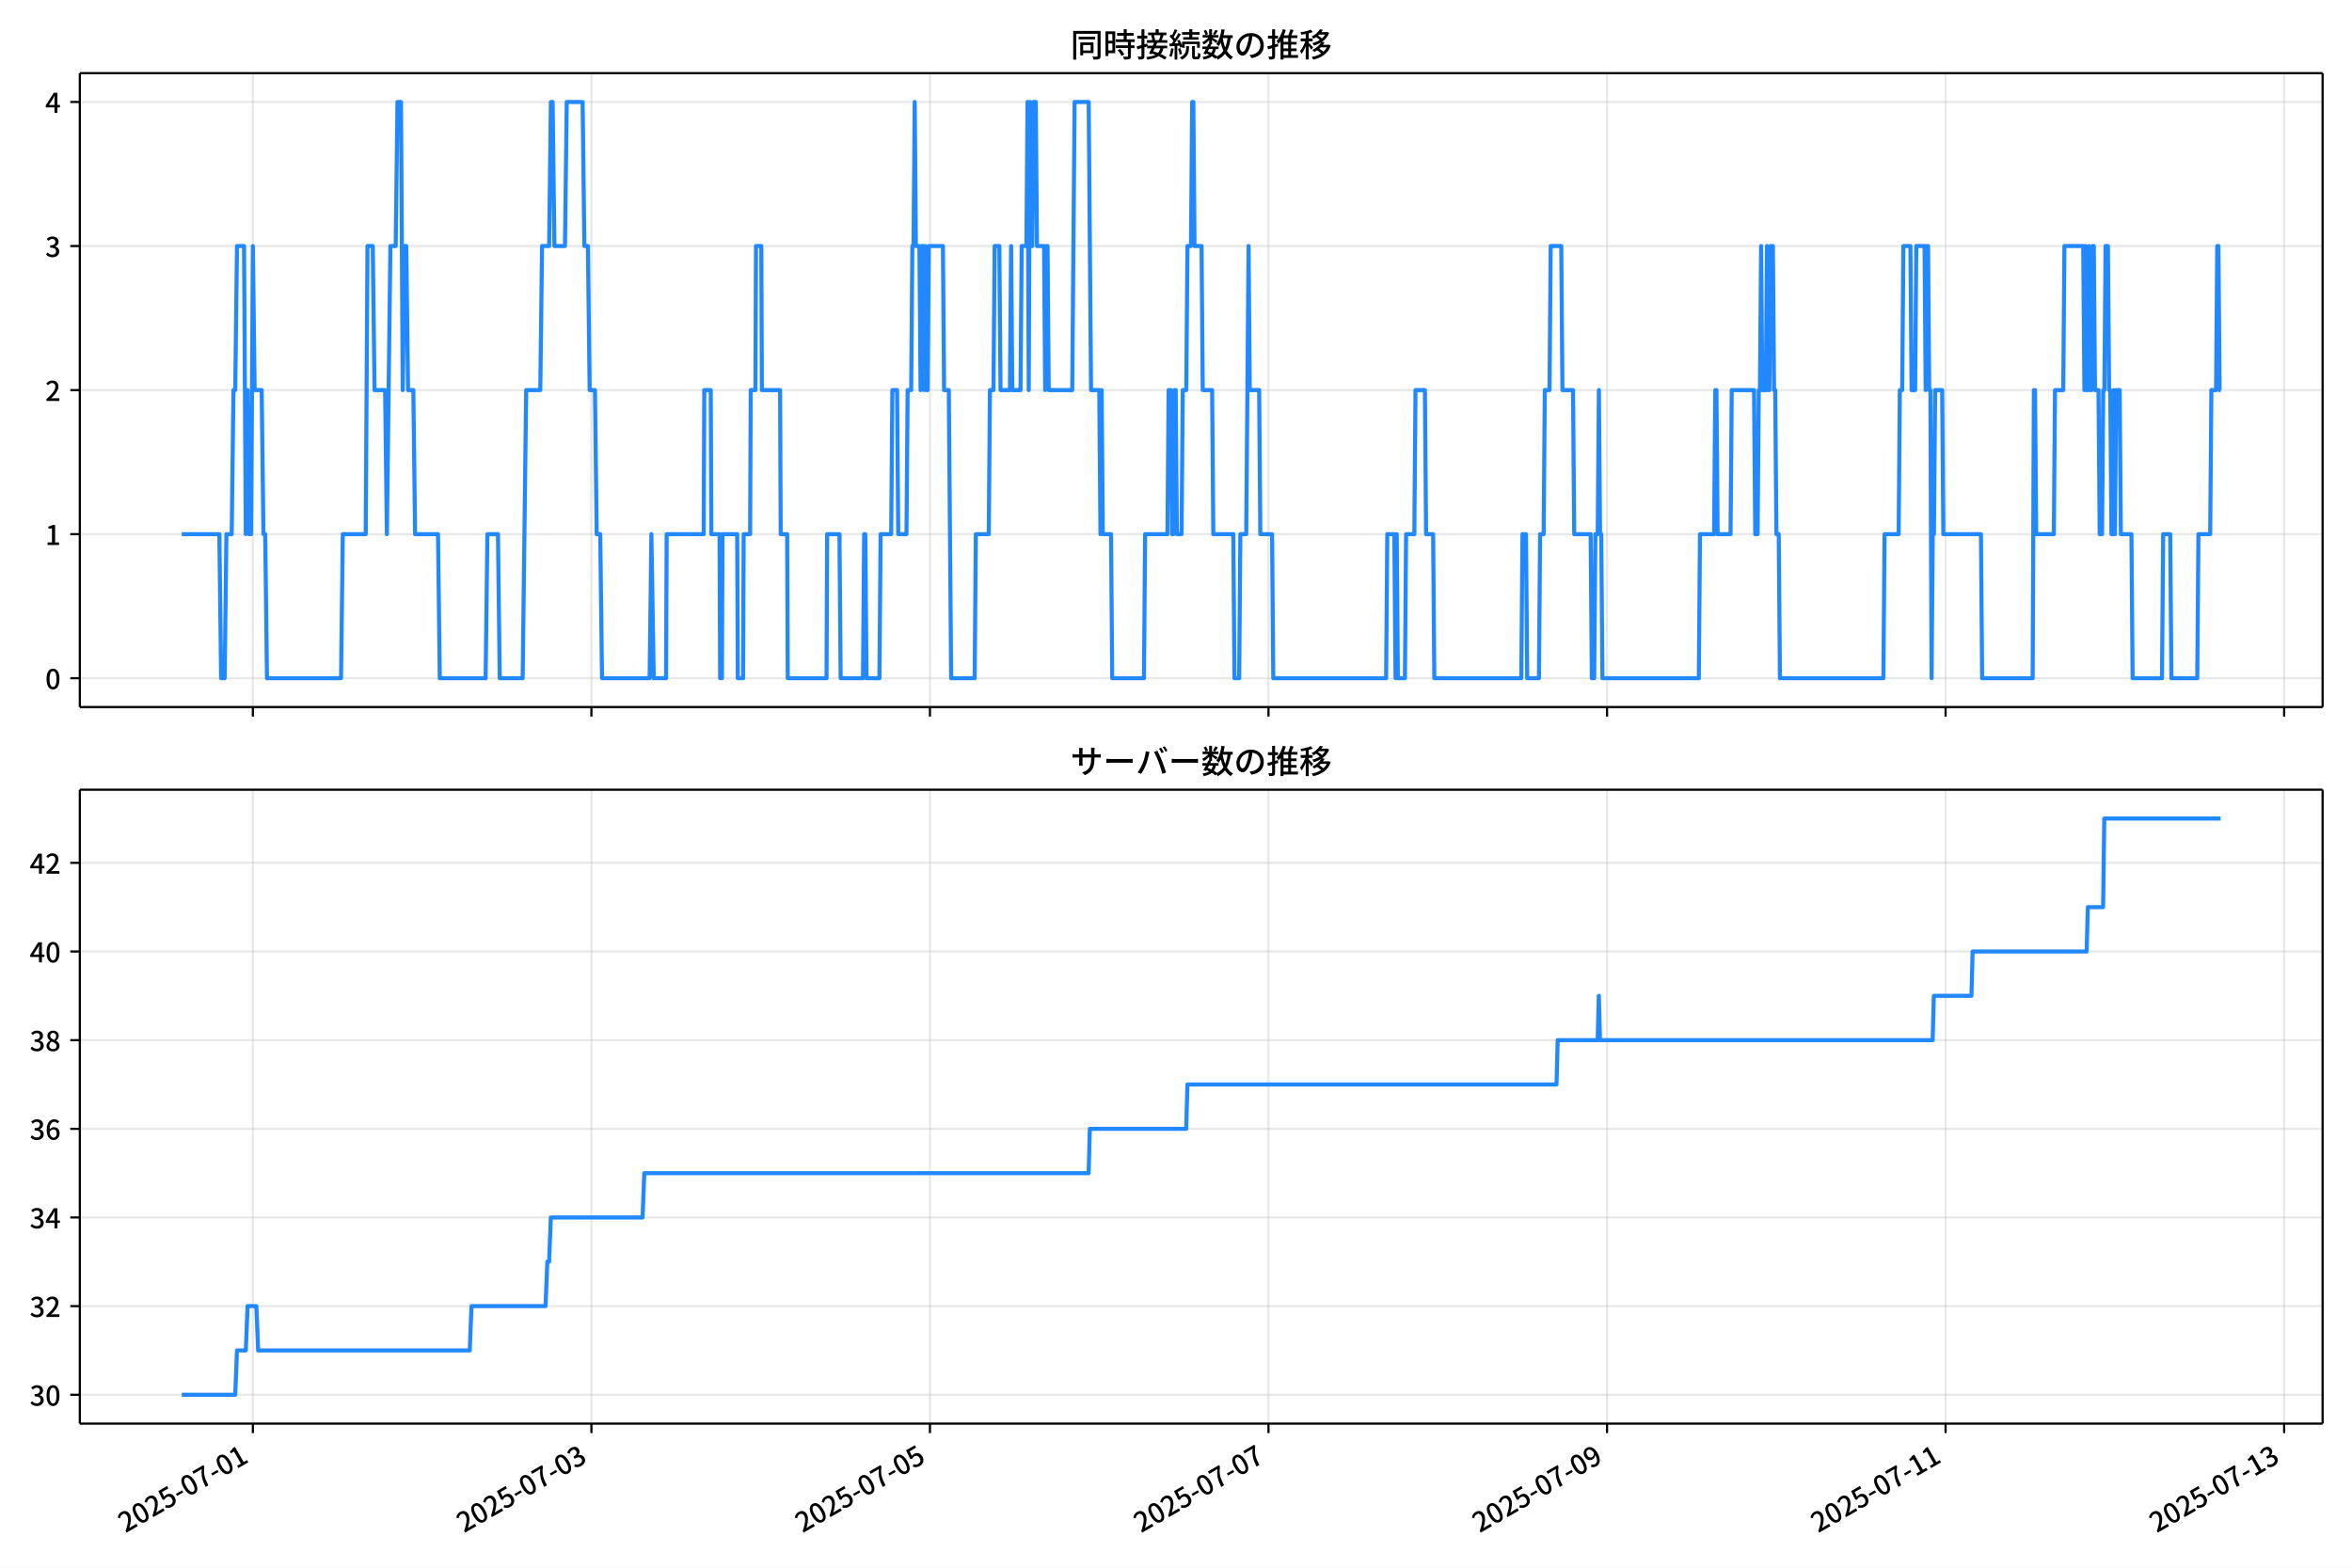
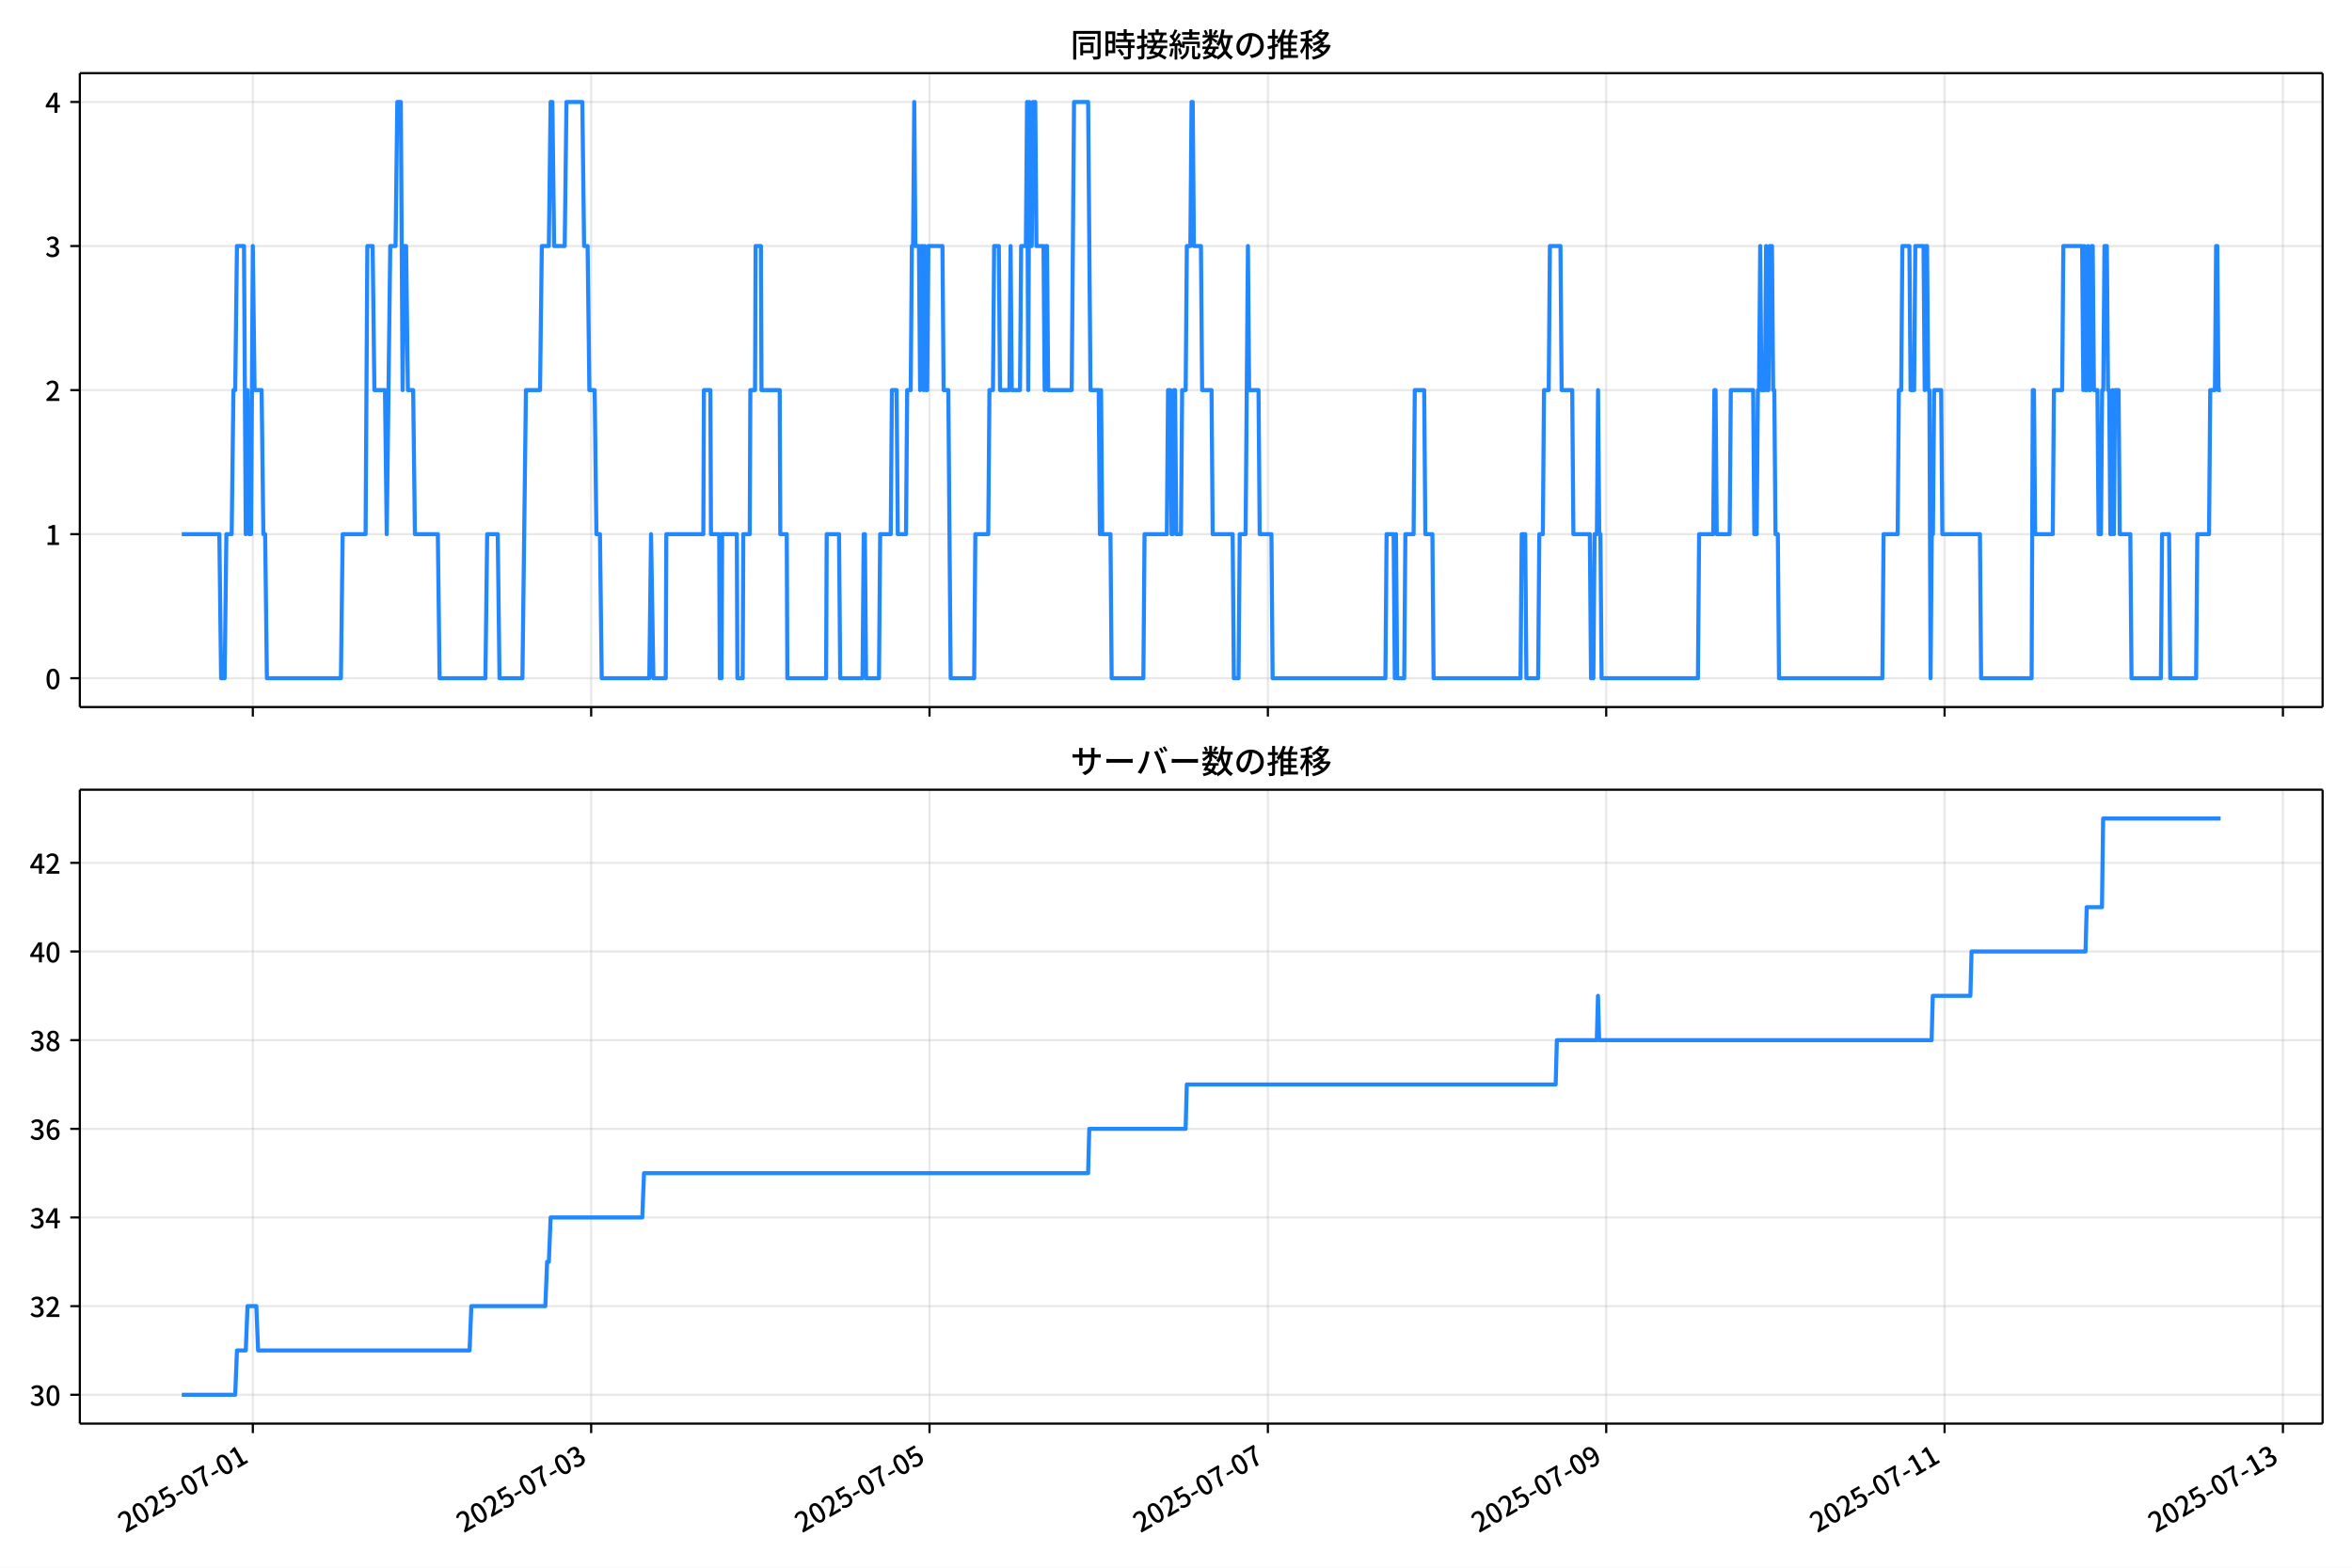
<svg xmlns="http://www.w3.org/2000/svg" xmlns:xlink="http://www.w3.org/1999/xlink" version="1.1" viewBox="0 0 864 576">
  <defs>
    <style type="text/css">*{stroke-linejoin: round; stroke-linecap: butt}</style>
  </defs>
  <g id="aa">
    <g id="ab">
      <path d="m0 576h864v-576h-864z" fill="#fff" />
    </g>
    <g id="ac">
      <g id="ad">
        <path d="m29.32 259.78h823.88v-232.9h-823.88z" fill="#fff" />
      </g>
      <g id="ae">
        <g id="af">
          <g id="ag">
-             <path d="m92.888 259.78v-232.9" clip-path="url(#f)" fill="none" stroke="#b0b0b0" stroke-linecap="square" stroke-opacity=".3" stroke-width=".8" />
+             <path d="m92.873 259.78v-232.9" clip-path="url(#f)" fill="none" stroke="#b0b0b0" stroke-linecap="square" stroke-opacity=".3" stroke-width=".8" />
          </g>
          <g id="ah">
            <defs>
              <path id="d" d="m0 0v3.5" stroke="#000" stroke-width=".8" />
            </defs>
-             <use x="92.888" y="259.778" stroke="#000000" stroke-width=".8" xlink:href="#d" />
+             <use x="92.873" y="259.778" stroke="#000000" stroke-width=".8" xlink:href="#d" />
          </g>
        </g>
        <g id="ai">
          <g id="aj">
-             <path d="m217.25 259.78v-232.9" clip-path="url(#f)" fill="none" stroke="#b0b0b0" stroke-linecap="square" stroke-opacity=".3" stroke-width=".8" />
+             <path d="m217.16 259.78v-232.9" clip-path="url(#f)" fill="none" stroke="#b0b0b0" stroke-linecap="square" stroke-opacity=".3" stroke-width=".8" />
          </g>
          <g id="ak">
-             <use x="217.251" y="259.778" stroke="#000000" stroke-width=".8" xlink:href="#d" />
+             <use x="217.164" y="259.778" stroke="#000000" stroke-width=".8" xlink:href="#d" />
          </g>
        </g>
        <g id="al">
          <g id="am">
-             <path d="m341.61 259.78v-232.9" clip-path="url(#f)" fill="none" stroke="#b0b0b0" stroke-linecap="square" stroke-opacity=".3" stroke-width=".8" />
+             <path d="m341.46 259.78v-232.9" clip-path="url(#f)" fill="none" stroke="#b0b0b0" stroke-linecap="square" stroke-opacity=".3" stroke-width=".8" />
          </g>
          <g id="an">
-             <use x="341.615" y="259.778" stroke="#000000" stroke-width=".8" xlink:href="#d" />
+             <use x="341.456" y="259.778" stroke="#000000" stroke-width=".8" xlink:href="#d" />
          </g>
        </g>
        <g id="ao">
          <g id="ap">
-             <path d="m465.98 259.78v-232.9" clip-path="url(#f)" fill="none" stroke="#b0b0b0" stroke-linecap="square" stroke-opacity=".3" stroke-width=".8" />
+             <path d="m465.75 259.78v-232.9" clip-path="url(#f)" fill="none" stroke="#b0b0b0" stroke-linecap="square" stroke-opacity=".3" stroke-width=".8" />
          </g>
          <g id="aq">
-             <use x="465.978" y="259.778" stroke="#000000" stroke-width=".8" xlink:href="#d" />
+             <use x="465.748" y="259.778" stroke="#000000" stroke-width=".8" xlink:href="#d" />
          </g>
        </g>
        <g id="ar">
          <g id="as">
-             <path d="m590.34 259.78v-232.9" clip-path="url(#f)" fill="none" stroke="#b0b0b0" stroke-linecap="square" stroke-opacity=".3" stroke-width=".8" />
+             <path d="m590.04 259.78v-232.9" clip-path="url(#f)" fill="none" stroke="#b0b0b0" stroke-linecap="square" stroke-opacity=".3" stroke-width=".8" />
          </g>
          <g id="at">
-             <use x="590.342" y="259.778" stroke="#000000" stroke-width=".8" xlink:href="#d" />
+             <use x="590.04" y="259.778" stroke="#000000" stroke-width=".8" xlink:href="#d" />
          </g>
        </g>
        <g id="au">
          <g id="av">
-             <path d="m714.71 259.78v-232.9" clip-path="url(#f)" fill="none" stroke="#b0b0b0" stroke-linecap="square" stroke-opacity=".3" stroke-width=".8" />
+             <path d="m714.33 259.78v-232.9" clip-path="url(#f)" fill="none" stroke="#b0b0b0" stroke-linecap="square" stroke-opacity=".3" stroke-width=".8" />
          </g>
          <g id="aw">
-             <use x="714.706" y="259.778" stroke="#000000" stroke-width=".8" xlink:href="#d" />
+             <use x="714.332" y="259.778" stroke="#000000" stroke-width=".8" xlink:href="#d" />
          </g>
        </g>
        <g id="ax">
          <g id="ay">
-             <path d="m839.07 259.78v-232.9" clip-path="url(#f)" fill="none" stroke="#b0b0b0" stroke-linecap="square" stroke-opacity=".3" stroke-width=".8" />
+             <path d="m838.62 259.78v-232.9" clip-path="url(#f)" fill="none" stroke="#b0b0b0" stroke-linecap="square" stroke-opacity=".3" stroke-width=".8" />
          </g>
          <g id="az">
-             <use x="839.069" y="259.778" stroke="#000000" stroke-width=".8" xlink:href="#d" />
+             <use x="838.624" y="259.778" stroke="#000000" stroke-width=".8" xlink:href="#d" />
          </g>
        </g>
      </g>
      <g id="ba">
        <g id="bb">
          <g id="bc">
            <path d="m29.32 249.19h823.88" clip-path="url(#f)" fill="none" stroke="#b0b0b0" stroke-linecap="square" stroke-opacity=".3" stroke-width=".8" />
          </g>
          <g id="bd">
            <defs>
              <path id="g" d="m0 0h-3.5" stroke="#000" stroke-width=".8" />
            </defs>
            <use x="29.32" y="249.191" stroke="#000000" stroke-width=".8" xlink:href="#g" />
          </g>
          <g id="be">
            <g transform="translate(16.62 253.18) scale(.1 -.1)">
              <defs>
                <path id="a" transform="scale(.015625)" d="m1830-90q-460 0-806 275-346 276-535 823-188 547-188 1366 0 820 188 1357 189 538 535 803 346 266 806 266 461 0 800-269 340-269 528-803 189-534 189-1354 0-819-189-1366-188-547-528-823-339-275-800-275zm0 589q237 0 422 185 186 186 288 599 103 413 103 1091 0 679-103 1082-102 403-288 582-185 180-422 180-236 0-422-180-186-179-292-582-105-403-105-1082 0-678 105-1091 106-413 292-599 186-185 422-185z" />
              </defs>
              <use xlink:href="#a" />
            </g>
          </g>
        </g>
        <g id="bf">
          <g id="bg">
            <path d="m29.32 196.26h823.88" clip-path="url(#f)" fill="none" stroke="#b0b0b0" stroke-linecap="square" stroke-opacity=".3" stroke-width=".8" />
          </g>
          <g id="bh">
            <use x="29.32" y="196.26" stroke="#000000" stroke-width=".8" xlink:href="#g" />
          </g>
          <g id="bi">
            <g transform="translate(16.62 200.25) scale(.1 -.1)">
              <defs>
                <path id="k" transform="scale(.015625)" d="m544 0v608h1037v3277h-845v467q333 58 579 147 247 90 451 218h557v-4109h915v-608h-2694z" />
              </defs>
              <use xlink:href="#k" />
            </g>
          </g>
        </g>
        <g id="bj">
          <g id="bk">
            <path d="m29.32 143.33h823.88" clip-path="url(#f)" fill="none" stroke="#b0b0b0" stroke-linecap="square" stroke-opacity=".3" stroke-width=".8" />
          </g>
          <g id="bl">
            <use x="29.32" y="143.329" stroke="#000000" stroke-width=".8" xlink:href="#g" />
          </g>
          <g id="bm">
            <g transform="translate(16.62 147.31) scale(.1 -.1)">
              <defs>
                <path id="b" transform="scale(.015625)" d="m282 0v429q697 621 1164 1136 468 515 701 956 234 442 234 826 0 256-87 451-86 196-262 301-176 106-445 106-275 0-506-151-230-150-422-368l-416 410q301 333 637 518 336 186 803 186 429 0 749-176t496-493 176-745q0-455-224-919t-615-935q-390-470-889-950 186 20 394 36t374 16h1184v-634h-3046z" />
              </defs>
              <use xlink:href="#b" />
            </g>
          </g>
        </g>
        <g id="bn">
          <g id="bo">
            <path d="m29.32 90.398h823.88" clip-path="url(#f)" fill="none" stroke="#b0b0b0" stroke-linecap="square" stroke-opacity=".3" stroke-width=".8" />
          </g>
          <g id="bp">
            <use x="29.32" y="90.398" stroke="#000000" stroke-width=".8" xlink:href="#g" />
          </g>
          <g id="bq">
            <g transform="translate(16.62 94.383) scale(.1 -.1)">
              <defs>
                <path id="j" transform="scale(.015625)" d="m1715-90q-371 0-656 90t-503 240q-217 150-377 323l359 474q211-205 479-359 269-153 634-153 269 0 467 92 199 93 311 266t112 423q0 256-125 451t-429 300q-304 106-835 106v551q467 0 732 105 266 106 384 291 119 186 119 423 0 307-192 489-192 183-531 183-269 0-503-119-233-118-438-316l-384 460q282 256 614 413 333 157 737 157 422 0 748-144 327-144 512-413 186-269 186-659 0-403-221-685-221-281-592-422v-26q269-70 490-227t349-400 128-557q0-422-215-726-214-304-573-468-358-163-787-163z" />
              </defs>
              <use xlink:href="#j" />
            </g>
          </g>
        </g>
        <g id="br">
          <g id="bs">
            <path d="m29.32 37.466h823.88" clip-path="url(#f)" fill="none" stroke="#b0b0b0" stroke-linecap="square" stroke-opacity=".3" stroke-width=".8" />
          </g>
          <g id="bt">
            <use x="29.32" y="37.466" stroke="#000000" stroke-width=".8" xlink:href="#g" />
          </g>
          <g id="bu">
            <g transform="translate(16.62 41.451) scale(.1 -.1)">
              <defs>
                <path id="l" transform="scale(.015625)" d="m2170 0v3072q0 192 12 457 13 266 20 458h-26q-90-179-183-365-92-185-195-364l-921-1415h2579v-576h-3328v493l1875 2957h858v-4717h-691z" />
              </defs>
              <use xlink:href="#l" />
            </g>
          </g>
        </g>
      </g>
      <g id="bv">
-         <path d="m66.769 196.26h13.812l.648 52.931h1.296l.648-52.931h1.943l.648-52.931h.648l.648-52.931h2.591l.648 105.86.648-52.931.648 52.931h.648l.648-105.86.648 52.931h2.591l.648 52.931h.648l.648 52.931h27.205l.648-52.931h8.42l.648-105.86h1.943l.648 52.931h3.886l.648 52.931 1.296-105.86h1.943l.648-52.931h1.296l.648 105.86.648-52.931h.648l.648 52.931h1.943l.648 52.931h8.42l.648 52.931h16.841l.648-52.931h3.886l.648 52.931h8.42l1.296-105.86h5.182l.648-52.931h2.591l.648-52.931h.648l.648 52.931h3.886l.648-52.931h5.83l.648 52.931h1.296l.648 52.931h1.943l.648 52.931h1.296l.648 52.931h17.489l.648-52.931.864 52.931h4.534l.216-52.931h13.602l.216-52.931h2.375l.216 52.931h3.023l.216 52.931h.648l.216-52.931h5.398l.216 52.931h1.943l.216-52.931h2.375l.216-52.931h1.727l.216-52.931h1.943l.216 52.931h6.693l.216 52.931h2.375l.216 52.931h14.25l.216-52.931h4.534l.432 52.931h8.204l.432-52.931h.432l.432 52.931h4.75l.432-52.931h3.886l.432-52.931h1.727l.432 52.931h3.023l.432-52.931h1.296l.432-52.931h.432l.432-52.931.432 52.931h1.296l.432 52.931.432-52.931h.432l.432 52.931.432-52.931.432 52.931h.432l.432-52.931h5.182l.432 52.931h1.727l.864 105.86h8.636l.432-52.931h4.75l.432-52.931h1.296l.432-52.931h1.727l.432 52.931h3.454l.432-52.931.432 52.931h3.023l.432-52.931h1.727l.432-52.931.432 105.86.432-105.86.432 52.931h.432l.432-52.931h.864l.432 52.931h2.591l.432 52.931.432-52.931h.432l.432 52.931h8.636l.864-105.86h5.182l.864 105.86h3.023l.432 52.931.432-52.931.432 52.931h3.023l.432 52.931h11.659l.432-52.931h8.204l.432-52.931h.864l.432 52.931h.432l.432-52.931h.432l.432 52.931h1.727l.432-52.931h1.296l.432-52.931h1.296l.432-52.931h.432l.432 52.931h2.591l.432 52.931h3.454l.432 52.931h7.341l.432 52.931h1.727l.432-52.931h2.159l.864-105.86.432 52.931h3.454l.432 52.931h4.318l.432 52.931h41.455l.432-52.931h2.591l.432 52.931.432-52.931.432 52.931h2.591l.432-52.931h3.023l.432-52.931h3.454l.432 52.931h2.591l.432 52.931h31.955l.432-52.931h1.296l.432 52.931h4.318l.432-52.931h1.296l.432-52.931h1.727l.432-52.931h3.886l.432 52.931h3.886l.432 52.931h6.045l.432 52.931h.864l.432-52.931h.864l.432-52.931.432 52.931h.432l.432 52.931h35.409l.432-52.931h5.182l.432-52.931h.432l.432 52.931h4.75l.432-52.931h8.204l.432 52.931h.864l.432-52.931h.432l.432-52.931.432 52.931h1.296l.432-52.931.432 52.931h.432l.432-52.931h.864l.432 52.931h.432l.432 52.931h.864l.432 52.931h38l.432-52.931h5.182l.432-52.931h.864l.432-52.931h2.591l.432 52.931h1.296l.432-52.931h3.023l.432 52.931.432-52.931h.432l.432 52.931h.432l.432 105.86.432-52.931h.432l.432-52.931h2.591l.432 52.931h13.818l.432 52.931h18.568l.432-105.86h.432l.432 52.931h6.477l.432-52.931h3.023l.432-52.931h6.909l.432 52.931.432-52.931.432 52.931h.432l.432-52.931.432 52.931h.432l.432-52.931h.432l.432 52.931h1.296l.432 52.931h.864l.432-52.931h.432l.432-52.931h.864l.432 52.931h.432l.432 52.931h.432l.432-52.931.432 52.931.432-52.931h1.296l.432 52.931h3.886l.432 52.931h10.795l.432-52.931h2.591l.432 52.931h9.5l.432-52.931h4.318l.432-52.931h1.727l.432-52.931h.432l.432 52.931h.432v0" clip-path="url(#f)" fill="none" stroke="#28f" stroke-linecap="square" stroke-width="1.5" />
+         <path d="m66.769 196.26h13.804l.647 52.931h1.295l.647-52.931h1.942l.647-52.931h.647l.647-52.931h2.589l.647 105.86.647-52.931.647 52.931h.647l.647-105.86.647 52.931h2.589l.647 52.931h.647l.647 52.931h27.189l.647-52.931h8.416l.647-105.86h1.942l.647 52.931h3.884l.647 52.931 1.295-105.86h1.942l.647-52.931h1.295l.647 105.86.647-52.931h.647l.647 52.931h1.942l.647 52.931h8.416l.647 52.931h16.831l.647-52.931h3.884l.647 52.931h8.416l1.295-105.86h5.179l.647-52.931h2.589l.647-52.931h.647l.647 52.931h3.884l.647-52.931h5.826l.647 52.931h1.295l.647 52.931h1.942l.647 52.931h1.295l.647 52.931h17.479l.647-52.931.863 52.931h4.532l.216-52.931h13.594l.216-52.931h2.374l.216 52.931h3.021l.216 52.931h.647l.216-52.931h5.395l.216 52.931h1.942l.216-52.931h2.374l.216-52.931h1.726l.216-52.931h1.942l.216 52.931h6.689l.216 52.931h2.374l.216 52.931h14.242l.216-52.931h4.532l.432 52.931h8.2l.432-52.931h.432l.432 52.931h4.747l.432-52.931h3.884l.432-52.931h1.726l.432 52.931h3.021l.432-52.931h1.295l.432-52.931h.432l.432-52.931.432 52.931h1.295l.432 52.931.432-52.931h.432l.432 52.931.432-52.931.432 52.931h.432l.432-52.931h5.179l.432 52.931h1.726l.863 105.86h8.631l.432-52.931h4.747l.432-52.931h1.295l.432-52.931h1.726l.432 52.931h3.453l.432-52.931.432 52.931h3.021l.432-52.931h1.726l.432-52.931.432 105.86.432-105.86.432 52.931h.432l.432-52.931h.863l.432 52.931h2.589l.432 52.931.432-52.931h.432l.432 52.931h8.631l.863-105.86h5.179l.863 105.86h3.021l.432 52.931.432-52.931.432 52.931h3.021l.432 52.931h11.652l.432-52.931h8.2l.432-52.931h.863l.432 52.931h.432l.432-52.931h.432l.432 52.931h1.726l.432-52.931h1.295l.432-52.931h1.295l.432-52.931h.432l.432 52.931h2.589l.432 52.931h3.453l.432 52.931h7.337l.432 52.931h1.726l.432-52.931h2.158l.863-105.86.432 52.931h3.453l.432 52.931h4.316l.432 52.931h41.431l.432-52.931h2.589l.432 52.931.432-52.931.432 52.931h2.589l.432-52.931h3.021l.432-52.931h3.453l.432 52.931h2.589l.432 52.931h31.936l.432-52.931h1.295l.432 52.931h4.316l.432-52.931h1.295l.432-52.931h1.726l.432-52.931h3.884l.432 52.931h3.884l.432 52.931h6.042l.432 52.931h.863l.432-52.931h.863l.432-52.931.432 52.931h.432l.432 52.931h35.389l.432-52.931h5.179l.432-52.931h.432l.432 52.931h4.747l.432-52.931h8.2l.432 52.931h.863l.432-52.931h.432l.432-52.931.432 52.931h1.295l.432-52.931.432 52.931h.432l.432-52.931h.863l.432 52.931h.432l.432 52.931h.863l.432 52.931h37.978l.432-52.931h5.179l.432-52.931h.863l.432-52.931h2.589l.432 52.931h1.295l.432-52.931h3.021l.432 52.931.432-52.931h.432l.432 52.931h.432l.432 105.86.432-52.931h.432l.432-52.931h2.589l.432 52.931h13.81l.432 52.931h18.557l.432-105.86h.432l.432 52.931h6.473l.432-52.931h3.021l.432-52.931h6.905l.432 52.931.432-52.931.432 52.931h.432l.432-52.931.432 52.931h.432l.432-52.931h.432l.432 52.931h1.295l.432 52.931h.863l.432-52.931h.432l.432-52.931h.863l.432 52.931h.432l.432 52.931h.432l.432-52.931.432 52.931.432-52.931h1.295l.432 52.931h3.884l.432 52.931h10.789l.432-52.931h2.589l.432 52.931h9.495l.432-52.931h4.316l.432-52.931h1.726l.432-52.931h.432l.432 52.931h.863v0" clip-path="url(#f)" fill="none" stroke="#28f" stroke-linecap="square" stroke-width="1.5" />
      </g>
      <g id="bw">
        <path d="m29.32 259.78v-232.9" fill="none" stroke="#000" stroke-linecap="square" stroke-width=".8" />
      </g>
      <g id="bx">
        <path d="m853.2 259.78v-232.9" fill="none" stroke="#000" stroke-linecap="square" stroke-width=".8" />
      </g>
      <g id="by">
        <path d="m29.32 259.78h823.88" fill="none" stroke="#000" stroke-linecap="square" stroke-width=".8" />
      </g>
      <g id="bz">
        <path d="m29.32 26.88h823.88" fill="none" stroke="#000" stroke-linecap="square" stroke-width=".8" />
      </g>
      <g id="ca">
        <g transform="translate(393.26 20.88) scale(.12 -.12)">
          <defs>
            <path id="u" transform="scale(.015625)" d="m1587 3936h3232v-518h-3232v518zm320-1114h557v-2534h-557v2534zm301 0h2291v-2086h-2291v512h1734v1069h-1734v505zm-1683 2260h5113v-570h-4524v-5056h-589v5626zm4768 0h595v-4896q0-250-67-397t-227-218q-160-77-426-96t-675-19q-13 83-45 192t-77 218q-45 108-89 185 281-13 527-13 247 0 330 0 83 7 118 42 36 35 36 112v4890z" />
            <path id="s" transform="scale(.015625)" d="m2714 4672h3238v-525h-3238v525zm-244-1235h3712v-538h-3712v538zm20-1184h3635v-531h-3635v531zm1523 3155h595v-2310h-595v2310zm832-2451h589v-2823q0-230-61-364-61-135-227-199-167-70-423-86t-633-16q-20 121-78 285-57 163-121 284 275-6 509-9t310-3q77 6 106 28 29 23 29 93v2810zm-2023-1677 487 282q153-160 313-352t294-381q135-189 206-343l-519-313q-64 153-189 348-124 196-278 394-154 199-314 365zm-2086 3718h1619v-4281h-1619v544h1056v3187h-1056v550zm32-1843h1293v-537h-1293v537zm-320 1843h563v-4832h-563v4832z" />
            <path id="t" transform="scale(.015625)" d="m3866 5408h614v-870h-614v870zm-1479-653h3597v-518h-3597v518zm-230-1485h4e3v-518h-4e3v518zm825 922 519 102q64-160 121-342 58-182 96-352 39-170 45-304l-544-128q-6 134-42 313-35 180-83 365-48 186-112 346zm1856 109 589-71q-96-275-202-557-105-281-195-486l-518 77q58 147 122 329 64 183 118 372t86 336zm-2643-2106h3943v-518h-3943v518zm1408 685 602-115q-167-371-362-784t-390-797-362-685l-525 179q160 288 346 666t368 784 323 752zm-659-2157 358 403q352-102 733-240 381-137 752-304 371-166 697-336 327-169 558-329l-384-461q-218 160-532 336-313 176-685 345-371 170-755 323-384 154-742 263zm1894 1114 583-71q-122-550-353-944-230-393-604-662t-922-435q-547-167-1296-269-25 128-93 269-67 141-137 230 678 64 1168 192t819 349q330 221 531 550 202 330 304 791zm-4684 217q396 90 953 240 557 151 1120 311l77-544q-525-154-1053-311-528-156-963-284l-134 588zm121 2093h1965v-563h-1965v563zm819 1248h576v-5229q0-236-51-374t-192-208q-141-77-355-99-214-23-541-16-13 115-64 288t-109 294q205-6 381-6t234 0q64 0 92 28 29 29 29 93v5229z" />
            <path id="r" transform="scale(.015625)" d="m4058 5408h595v-1798h-595v1798zm-1415-563h3443v-499h-3443v499zm231-992h3008v-499h-3008v499zm-224-877h3475v-1203h-531v729h-2432v-729h-512v1203zm1964-877h551v-1881q0-122 22-157 23-35 106-35 25 0 92 0 68 0 135 0t99 0q51 0 83 54t45 224 19 515q90-70 234-131t259-93q-19-429-83-662-64-234-183-326-118-93-316-93-39 0-103 0t-134 0-138 0q-67 0-99 0-237 0-365 64t-176 218q-48 153-48 422v1881zm-1164-6h550v-455q0-243-48-528-48-284-186-579-137-294-409-572-272-279-727-503-70 90-192 208-121 118-230 195 416 205 665 438 250 234 371 474 122 240 164 467 42 228 42 413v442zm-2240 3309 524-192q-121-244-259-503-137-259-275-496t-259-416l-410 173q122 186 246 438 125 253 240 515 116 263 193 481zm716-743 500-230q-224-359-496-756-272-396-548-764-275-368-518-650l-358 205q179 211 377 483 199 272 387 569 189 298 358 592 170 295 298 551zm-1721-665 307 403q166-154 339-340 173-185 320-364t224-327l-326-460q-77 160-218 348-141 189-314 384-172 196-332 356zm1485-832 435 179q128-211 249-458 122-246 215-474 93-227 137-412l-473-211q-32 185-119 422-86 237-201 486-115 250-243 468zm-1530-583q422 26 998 54 576 29 1184 68l7-499q-570-45-1127-84-556-38-992-70l-70 531zm1702-992 436 135q121-276 214-596t118-556l-454-148q-26 237-112 563-86 327-202 602zm-1363 109 499-83q-57-455-163-897-105-441-253-748-51 32-134 73-83 42-170 83-86 42-144 62 148 294 234 697t131 813zm691 627h525v-2861h-525v2861z" />
            <path id="n" transform="scale(.015625)" d="m224 2022h3187v-499h-3187v499zm51 2247h3111v-487h-3111v487zm1127-1735 563-121q-154-320-333-672t-352-679q-173-326-326-582l-532 173q148 243 324 566t345 669q170 346 311 646zm934-832 563-64q-89-480-262-838t-461-614-701-432-976-298q-25 128-99 269t-157 237q659 102 1085 303 426 202 666 554t342 883zm422 3597 519-211q-147-218-298-436-150-217-278-377l-403 186q121 173 252 413 132 240 208 425zm-1203 109h563v-2957h-563v2957zm-1075-320 448 186q134-192 246-420 112-227 157-393l-467-211q-38 172-147 406t-237 432zm1094-1050 397-236q-160-263-400-529-240-265-519-489-278-224-553-378-51 103-141 237-89 135-179 218 269 109 534 294 266 186 493 416 228 231 368 467zm487-204q83-45 246-145 163-99 352-211t346-211 221-150l-327-423q-83 77-230 198-147 122-317 253-170 132-327 250-156 119-259 189l295 250zm1798 396h2311v-556h-2311v556zm115 1178 615-90q-103-640-263-1235t-384-1101q-224-505-512-889-44 57-134 134t-186 157-166 125q275 339 473 796 199 458 340 995 141 538 217 1108zm1223-1510 614-58q-147-1101-445-1940-297-838-813-1443-515-604-1321-1014-26 71-90 177-64 105-134 208-70 102-128 159 742 346 1212 880 471 535 730 1290 260 755 375 1741zm-1005-135q134-851 387-1597 253-745 659-1305 407-560 1002-874-70-57-154-150-83-93-154-189-70-96-121-179-633 371-1056 988-422 618-688 1434-265 816-425 1783l550 89zm-3309-3065 327 416q377-148 754-330 378-182 701-378 324-195 548-368l-416-435q-211 179-519 378-307 198-666 383-358 186-729 334z" />
            <path id="q" transform="scale(.015625)" d="m3686 4378q-64-493-163-1041-99-547-265-1084-192-653-432-1104t-522-688-595-237q-320 0-596 221-275 221-448 621-172 400-172 931 0 537 220 1017 221 480 611 851 391 372 909 583 519 211 1121 211 576 0 1040-186 464-185 793-515 330-329 502-771 173-441 173-941 0-672-278-1194-278-521-816-851-538-329-1318-444l-378 601q166 20 307 42t263 48q307 70 585 217 279 148 496 375 218 227 342 534 125 308 125 692t-122 713q-121 330-358 573-236 243-582 380-346 138-781 138-525 0-935-186-409-185-694-489-284-304-432-656-147-352-147-678 0-365 89-605 90-240 224-355 135-115 276-115t288 144 297 457q151 314 298 800 147 461 246 982 100 522 145 1021l684-12z" />
            <path id="o" transform="scale(.015625)" d="m2995 2925h2893v-519h-2893v519zm0-1280h2893v-519h-2893v519zm-64-1299h3232v-557h-3232v557zm1312 3577h563v-3763h-563v3763zm429 1466 634-141q-154-390-340-794-185-403-339-684l-512 140q103 199 208 458 106 259 195 528 90 269 154 493zm-1472 25 582-147q-153-518-371-1018-217-499-483-931t-573-758q-38 64-109 160-70 96-147 198-77 103-141 160 416 416 733 1034t509 1302zm128-1203h2720v-537h-2720v-4205h-582v4422l313 320h269zm-3174-2157q396 90 953 240 557 151 1120 311l77-544q-525-154-1053-311-528-156-963-284l-134 588zm121 2093h1965v-563h-1965v563zm819 1248h576v-5229q0-236-51-374t-192-208q-141-77-355-99-214-23-541-16-13 115-64 288t-109 294q205-6 381-6t234 0q64 0 92 28 29 29 29 93v5229z" />
            <path id="m" transform="scale(.015625)" d="m4051 5402 595-109q-281-493-729-941t-1107-806q-39 64-106 144t-141 153q-73 74-137 119 608 288 1011 678t614 762zm-77-557h1511v-493h-1863l352 493zm1293 0h109l109 25 384-179q-192-505-496-905t-695-701q-390-301-845-519-454-217-947-358-44 109-137 253t-176 227q448 109 867 294 419 186 777 445 359 259 631 592t419 730v96zm-1990-954 377 307q167-96 336-218 170-121 320-249 151-128 247-237l-397-332q-90 108-237 236t-317 259q-169 132-329 234zm1107-934 595-109q-307-538-803-1031-496-492-1232-876-38 64-102 144t-138 156q-74 77-138 116 455 217 807 483t604 554q253 288 407 563zm-90-589h1460v-506h-1818l358 506zm1268 0h121l109 26 384-167q-192-614-531-1075t-787-794q-448-332-983-553-534-221-1129-355-45 115-132 269-86 153-176 249 551 96 1043 285 493 189 903 473 410 285 714 669t464 883v90zm-2132-1056 410 339q186-102 384-237 198-134 371-275t282-269l-435-371q-103 128-270 272-166 144-361 288t-381 253zm-2150 3533h589v-5376h-589v5376zm-992-1242h2336v-569h-2336v569zm1024-224 365-160q-96-339-231-707-134-368-291-727-157-358-336-672-179-313-365-537-44 128-134 291t-160 272q173 192 339 457 167 266 323 570 157 304 282 618t208 595zm941 1946 416-467q-314-122-695-221-380-99-784-173-403-74-780-131-20 102-71 236-51 135-102 231 358 58 732 138 375 80 711 179t573 208zm-397-2579q58-45 179-170 122-125 266-266 144-140 259-265t160-183l-352-473q-58 102-157 255-99 154-218 317-118 164-227 311-108 147-185 237l275 237z" />
          </defs>
          <use xlink:href="#u" />
          <use transform="translate(100)" xlink:href="#s" />
          <use transform="translate(200)" xlink:href="#t" />
          <use transform="translate(300)" xlink:href="#r" />
          <use transform="translate(400)" xlink:href="#n" />
          <use transform="translate(500)" xlink:href="#q" />
          <use transform="translate(600)" xlink:href="#o" />
          <use transform="translate(700)" xlink:href="#m" />
        </g>
      </g>
    </g>
    <g id="cb">
      <g id="cc">
        <path d="m29.32 523.06h823.88v-232.9h-823.88z" fill="#fff" />
      </g>
      <g id="cd">
        <g id="ce">
          <g id="cf">
-             <path d="m92.888 523.06v-232.9" clip-path="url(#c)" fill="none" stroke="#b0b0b0" stroke-linecap="square" stroke-opacity=".3" stroke-width=".8" />
+             <path d="m92.873 523.06v-232.9" clip-path="url(#c)" fill="none" stroke="#b0b0b0" stroke-linecap="square" stroke-opacity=".3" stroke-width=".8" />
          </g>
          <g id="cg">
-             <use x="92.888" y="523.055" stroke="#000000" stroke-width=".8" xlink:href="#d" />
+             <use x="92.873" y="523.055" stroke="#000000" stroke-width=".8" xlink:href="#d" />
          </g>
          <g id="ch">
-             <g transform="translate(46.098 563.33) rotate(-30) scale(.1 -.1)">
+             <g transform="translate(46.083 563.33) rotate(-30) scale(.1 -.1)">
              <defs>
                <path id="i" transform="scale(.015625)" d="m1715-90q-365 0-653 90t-506 237q-217 147-383 307l352 480q134-134 294-246t361-183q202-70 452-70 262 0 473 118 212 119 333 346 122 227 122 541 0 460-247 716-246 256-649 256-224 0-384-64t-365-198l-365 237 141 2240h2387v-627h-1747l-109-1204q154 77 307 118 154 42 340 42 397 0 723-160t518-490q192-329 192-847 0-519-224-887t-586-560q-361-192-777-192z" />
                <path id="e" transform="scale(.015625)" d="m301 1536v544h1689v-544h-1689z" />
                <path id="h" transform="scale(.015625)" d="m1235 0q32 646 109 1187t224 1024 384 941 576 938h-2208v627h3027v-455q-409-512-665-989-256-476-397-969t-205-1053-90-1251h-755z" />
              </defs>
              <use xlink:href="#b" />
              <use transform="translate(57)" xlink:href="#a" />
              <use transform="translate(114)" xlink:href="#b" />
              <use transform="translate(171)" xlink:href="#i" />
              <use transform="translate(228)" xlink:href="#e" />
              <use transform="translate(263.7)" xlink:href="#a" />
              <use transform="translate(320.7)" xlink:href="#h" />
              <use transform="translate(377.7)" xlink:href="#e" />
              <use transform="translate(413.4)" xlink:href="#a" />
              <use transform="translate(470.4)" xlink:href="#k" />
            </g>
          </g>
        </g>
        <g id="ci">
          <g id="cj">
-             <path d="m217.25 523.06v-232.9" clip-path="url(#c)" fill="none" stroke="#b0b0b0" stroke-linecap="square" stroke-opacity=".3" stroke-width=".8" />
+             <path d="m217.16 523.06v-232.9" clip-path="url(#c)" fill="none" stroke="#b0b0b0" stroke-linecap="square" stroke-opacity=".3" stroke-width=".8" />
          </g>
          <g id="ck">
-             <use x="217.251" y="523.055" stroke="#000000" stroke-width=".8" xlink:href="#d" />
+             <use x="217.164" y="523.055" stroke="#000000" stroke-width=".8" xlink:href="#d" />
          </g>
          <g id="cl">
-             <g transform="translate(170.46 563.33) rotate(-30) scale(.1 -.1)">
+             <g transform="translate(170.37 563.33) rotate(-30) scale(.1 -.1)">
              <use xlink:href="#b" />
              <use transform="translate(57)" xlink:href="#a" />
              <use transform="translate(114)" xlink:href="#b" />
              <use transform="translate(171)" xlink:href="#i" />
              <use transform="translate(228)" xlink:href="#e" />
              <use transform="translate(263.7)" xlink:href="#a" />
              <use transform="translate(320.7)" xlink:href="#h" />
              <use transform="translate(377.7)" xlink:href="#e" />
              <use transform="translate(413.4)" xlink:href="#a" />
              <use transform="translate(470.4)" xlink:href="#j" />
            </g>
          </g>
        </g>
        <g id="cm">
          <g id="cn">
-             <path d="m341.61 523.06v-232.9" clip-path="url(#c)" fill="none" stroke="#b0b0b0" stroke-linecap="square" stroke-opacity=".3" stroke-width=".8" />
+             <path d="m341.46 523.06v-232.9" clip-path="url(#c)" fill="none" stroke="#b0b0b0" stroke-linecap="square" stroke-opacity=".3" stroke-width=".8" />
          </g>
          <g id="co">
-             <use x="341.615" y="523.055" stroke="#000000" stroke-width=".8" xlink:href="#d" />
+             <use x="341.456" y="523.055" stroke="#000000" stroke-width=".8" xlink:href="#d" />
          </g>
          <g id="cp">
-             <g transform="translate(294.83 563.33) rotate(-30) scale(.1 -.1)">
+             <g transform="translate(294.67 563.33) rotate(-30) scale(.1 -.1)">
              <use xlink:href="#b" />
              <use transform="translate(57)" xlink:href="#a" />
              <use transform="translate(114)" xlink:href="#b" />
              <use transform="translate(171)" xlink:href="#i" />
              <use transform="translate(228)" xlink:href="#e" />
              <use transform="translate(263.7)" xlink:href="#a" />
              <use transform="translate(320.7)" xlink:href="#h" />
              <use transform="translate(377.7)" xlink:href="#e" />
              <use transform="translate(413.4)" xlink:href="#a" />
              <use transform="translate(470.4)" xlink:href="#i" />
            </g>
          </g>
        </g>
        <g id="cq">
          <g id="cr">
-             <path d="m465.98 523.06v-232.9" clip-path="url(#c)" fill="none" stroke="#b0b0b0" stroke-linecap="square" stroke-opacity=".3" stroke-width=".8" />
+             <path d="m465.75 523.06v-232.9" clip-path="url(#c)" fill="none" stroke="#b0b0b0" stroke-linecap="square" stroke-opacity=".3" stroke-width=".8" />
          </g>
          <g id="cs">
-             <use x="465.978" y="523.055" stroke="#000000" stroke-width=".8" xlink:href="#d" />
+             <use x="465.748" y="523.055" stroke="#000000" stroke-width=".8" xlink:href="#d" />
          </g>
          <g id="ct">
-             <g transform="translate(419.19 563.33) rotate(-30) scale(.1 -.1)">
+             <g transform="translate(418.96 563.33) rotate(-30) scale(.1 -.1)">
              <use xlink:href="#b" />
              <use transform="translate(57)" xlink:href="#a" />
              <use transform="translate(114)" xlink:href="#b" />
              <use transform="translate(171)" xlink:href="#i" />
              <use transform="translate(228)" xlink:href="#e" />
              <use transform="translate(263.7)" xlink:href="#a" />
              <use transform="translate(320.7)" xlink:href="#h" />
              <use transform="translate(377.7)" xlink:href="#e" />
              <use transform="translate(413.4)" xlink:href="#a" />
              <use transform="translate(470.4)" xlink:href="#h" />
            </g>
          </g>
        </g>
        <g id="cu">
          <g id="cv">
-             <path d="m590.34 523.06v-232.9" clip-path="url(#c)" fill="none" stroke="#b0b0b0" stroke-linecap="square" stroke-opacity=".3" stroke-width=".8" />
+             <path d="m590.04 523.06v-232.9" clip-path="url(#c)" fill="none" stroke="#b0b0b0" stroke-linecap="square" stroke-opacity=".3" stroke-width=".8" />
          </g>
          <g id="cw">
-             <use x="590.342" y="523.055" stroke="#000000" stroke-width=".8" xlink:href="#d" />
+             <use x="590.04" y="523.055" stroke="#000000" stroke-width=".8" xlink:href="#d" />
          </g>
          <g id="cx">
-             <g transform="translate(543.55 563.33) rotate(-30) scale(.1 -.1)">
+             <g transform="translate(543.25 563.33) rotate(-30) scale(.1 -.1)">
              <defs>
                <path id="v" transform="scale(.015625)" d="m1562-90q-410 0-708 150-297 151-502 356l403 461q141-160 346-256t422-96q224 0 425 102 202 103 352 333 151 230 237 614 87 384 87 941 0 589-115 970t-323 563-496 182q-205 0-372-118-166-118-262-336t-96-525q0-301 86-512 87-211 259-323 173-112 417-112 224 0 460 141 237 141 448 461l32-544q-134-180-313-314t-371-208-384-74q-391 0-689 166-297 167-467 496-169 330-169 823 0 467 195 816t515 541 698 192q339 0 636-138 298-137 519-419 221-281 349-710t128-1018q0-691-141-1187t-391-807q-249-310-563-461-313-150-652-150z" />
              </defs>
              <use xlink:href="#b" />
              <use transform="translate(57)" xlink:href="#a" />
              <use transform="translate(114)" xlink:href="#b" />
              <use transform="translate(171)" xlink:href="#i" />
              <use transform="translate(228)" xlink:href="#e" />
              <use transform="translate(263.7)" xlink:href="#a" />
              <use transform="translate(320.7)" xlink:href="#h" />
              <use transform="translate(377.7)" xlink:href="#e" />
              <use transform="translate(413.4)" xlink:href="#a" />
              <use transform="translate(470.4)" xlink:href="#v" />
            </g>
          </g>
        </g>
        <g id="cy">
          <g id="cz">
-             <path d="m714.71 523.06v-232.9" clip-path="url(#c)" fill="none" stroke="#b0b0b0" stroke-linecap="square" stroke-opacity=".3" stroke-width=".8" />
+             <path d="m714.33 523.06v-232.9" clip-path="url(#c)" fill="none" stroke="#b0b0b0" stroke-linecap="square" stroke-opacity=".3" stroke-width=".8" />
          </g>
          <g id="da">
-             <use x="714.706" y="523.055" stroke="#000000" stroke-width=".8" xlink:href="#d" />
+             <use x="714.332" y="523.055" stroke="#000000" stroke-width=".8" xlink:href="#d" />
          </g>
          <g id="db">
-             <g transform="translate(667.92 563.33) rotate(-30) scale(.1 -.1)">
+             <g transform="translate(667.54 563.33) rotate(-30) scale(.1 -.1)">
              <use xlink:href="#b" />
              <use transform="translate(57)" xlink:href="#a" />
              <use transform="translate(114)" xlink:href="#b" />
              <use transform="translate(171)" xlink:href="#i" />
              <use transform="translate(228)" xlink:href="#e" />
              <use transform="translate(263.7)" xlink:href="#a" />
              <use transform="translate(320.7)" xlink:href="#h" />
              <use transform="translate(377.7)" xlink:href="#e" />
              <use transform="translate(413.4)" xlink:href="#k" />
              <use transform="translate(470.4)" xlink:href="#k" />
            </g>
          </g>
        </g>
        <g id="dc">
          <g id="dd">
-             <path d="m839.07 523.06v-232.9" clip-path="url(#c)" fill="none" stroke="#b0b0b0" stroke-linecap="square" stroke-opacity=".3" stroke-width=".8" />
+             <path d="m838.62 523.06v-232.9" clip-path="url(#c)" fill="none" stroke="#b0b0b0" stroke-linecap="square" stroke-opacity=".3" stroke-width=".8" />
          </g>
          <g id="de">
-             <use x="839.069" y="523.055" stroke="#000000" stroke-width=".8" xlink:href="#d" />
+             <use x="838.624" y="523.055" stroke="#000000" stroke-width=".8" xlink:href="#d" />
          </g>
          <g id="df">
-             <g transform="translate(792.28 563.33) rotate(-30) scale(.1 -.1)">
+             <g transform="translate(791.83 563.33) rotate(-30) scale(.1 -.1)">
              <use xlink:href="#b" />
              <use transform="translate(57)" xlink:href="#a" />
              <use transform="translate(114)" xlink:href="#b" />
              <use transform="translate(171)" xlink:href="#i" />
              <use transform="translate(228)" xlink:href="#e" />
              <use transform="translate(263.7)" xlink:href="#a" />
              <use transform="translate(320.7)" xlink:href="#h" />
              <use transform="translate(377.7)" xlink:href="#e" />
              <use transform="translate(413.4)" xlink:href="#k" />
              <use transform="translate(470.4)" xlink:href="#j" />
            </g>
          </g>
        </g>
      </g>
      <g id="dg">
        <g id="dh">
          <g id="di">
            <path d="m29.32 512.47h823.88" clip-path="url(#c)" fill="none" stroke="#b0b0b0" stroke-linecap="square" stroke-opacity=".3" stroke-width=".8" />
          </g>
          <g id="dj">
            <use x="29.32" y="512.469" stroke="#000000" stroke-width=".8" xlink:href="#g" />
          </g>
          <g id="dk">
            <g transform="translate(10.92 516.45) scale(.1 -.1)">
              <use xlink:href="#j" />
              <use transform="translate(57)" xlink:href="#a" />
            </g>
          </g>
        </g>
        <g id="dl">
          <g id="dm">
            <path d="m29.32 479.9h823.88" clip-path="url(#c)" fill="none" stroke="#b0b0b0" stroke-linecap="square" stroke-opacity=".3" stroke-width=".8" />
          </g>
          <g id="dn">
            <use x="29.32" y="479.896" stroke="#000000" stroke-width=".8" xlink:href="#g" />
          </g>
          <g id="do">
            <g transform="translate(10.92 483.88) scale(.1 -.1)">
              <use xlink:href="#j" />
              <use transform="translate(57)" xlink:href="#b" />
            </g>
          </g>
        </g>
        <g id="dp">
          <g id="dq">
            <path d="m29.32 447.32h823.88" clip-path="url(#c)" fill="none" stroke="#b0b0b0" stroke-linecap="square" stroke-opacity=".3" stroke-width=".8" />
          </g>
          <g id="dr">
            <use x="29.32" y="447.323" stroke="#000000" stroke-width=".8" xlink:href="#g" />
          </g>
          <g id="ds">
            <g transform="translate(10.92 451.31) scale(.1 -.1)">
              <use xlink:href="#j" />
              <use transform="translate(57)" xlink:href="#l" />
            </g>
          </g>
        </g>
        <g id="dt">
          <g id="du">
            <path d="m29.32 414.75h823.88" clip-path="url(#c)" fill="none" stroke="#b0b0b0" stroke-linecap="square" stroke-opacity=".3" stroke-width=".8" />
          </g>
          <g id="dv">
            <use x="29.32" y="414.75" stroke="#000000" stroke-width=".8" xlink:href="#g" />
          </g>
          <g id="dw">
            <g transform="translate(10.92 418.74) scale(.1 -.1)">
              <defs>
                <path id="x" transform="scale(.015625)" d="m1971-90q-339 0-634 144-294 144-518 435-224 292-352 733-128 442-128 1044 0 678 147 1161 148 483 397 784 250 301 570 445t665 144q397 0 688-147 292-147 490-359l-403-448q-128 154-327 253-198 99-409 99-307 0-567-182-259-182-413-605-153-422-153-1145 0-608 115-1002t326-589q212-195 493-195 212 0 375 121 163 122 259 343t96 522q0 300-90 511-89 212-259 320-169 109-419 109-211 0-451-134t-458-461l-25 538q134 192 313 323t374 201q196 71 375 71 397 0 694-163 298-163 467-490 170-326 170-825 0-468-195-817-195-348-512-544-317-195-701-195z" />
              </defs>
              <use xlink:href="#j" />
              <use transform="translate(57)" xlink:href="#x" />
            </g>
          </g>
        </g>
        <g id="dx">
          <g id="dy">
            <path d="m29.32 382.18h823.88" clip-path="url(#c)" fill="none" stroke="#b0b0b0" stroke-linecap="square" stroke-opacity=".3" stroke-width=".8" />
          </g>
          <g id="dz">
            <use x="29.32" y="382.177" stroke="#000000" stroke-width=".8" xlink:href="#g" />
          </g>
          <g id="ea">
            <g transform="translate(10.92 386.16) scale(.1 -.1)">
              <defs>
                <path id="w" transform="scale(.015625)" d="m1830-90q-441 0-787 163-345 164-547 448-202 285-202 650 0 314 122 557t314 419 403 291v32q-256 186-442 458-185 272-185 643 0 365 176 640t480 425q304 151 694 151 410 0 704-160t457-439q164-278 164-649 0-237-96-448t-234-381q-137-169-291-278v-32q218-115 397-285 179-169 288-406t109-557q0-346-189-628-189-281-532-448-342-166-803-166zm314 2708q205 198 310 419 106 221 106 464 0 211-83 384t-247 272q-163 99-393 99-288 0-480-183-192-182-192-502 0-256 134-429 135-172 359-294t486-230zm-294-2170q236 0 418 89 183 90 285 253 103 164 103 388 0 211-90 367-89 157-246 272-157 116-368 215t-454 195q-244-173-398-426-153-252-153-553 0-237 118-416 119-179 324-282 205-102 461-102z" />
              </defs>
              <use xlink:href="#j" />
              <use transform="translate(57)" xlink:href="#w" />
            </g>
          </g>
        </g>
        <g id="eb">
          <g id="ec">
            <path d="m29.32 349.6h823.88" clip-path="url(#c)" fill="none" stroke="#b0b0b0" stroke-linecap="square" stroke-opacity=".3" stroke-width=".8" />
          </g>
          <g id="ed">
            <use x="29.32" y="349.604" stroke="#000000" stroke-width=".8" xlink:href="#g" />
          </g>
          <g id="ee">
            <g transform="translate(10.92 353.59) scale(.1 -.1)">
              <use xlink:href="#l" />
              <use transform="translate(57)" xlink:href="#a" />
            </g>
          </g>
        </g>
        <g id="ef">
          <g id="eg">
            <path d="m29.32 317.03h823.88" clip-path="url(#c)" fill="none" stroke="#b0b0b0" stroke-linecap="square" stroke-opacity=".3" stroke-width=".8" />
          </g>
          <g id="eh">
            <use x="29.32" y="317.031" stroke="#000000" stroke-width=".8" xlink:href="#g" />
          </g>
          <g id="ei">
            <g transform="translate(10.92 321.02) scale(.1 -.1)">
              <use xlink:href="#l" />
              <use transform="translate(57)" xlink:href="#b" />
            </g>
          </g>
        </g>
      </g>
      <g id="ej">
-         <path d="m66.769 512.47h19.641l.648-16.287h3.239l.648-16.287h3.239l.648 16.287h77.727l.648-16.287h27.205l.648-16.287h.648l.648-16.287h33.682l.648-16.287h163.23l.432-16.287h35.409l.432-16.287h135.59l.432-16.287h14.682l.432-16.287.432 16.287h122.2l.432-16.287h13.818l.432-16.287h41.886l.432-16.287h5.614l.432-32.573h42.75v0" clip-path="url(#c)" fill="none" stroke="#28f" stroke-linecap="square" stroke-width="1.5" />
+         <path d="m66.769 512.47h19.63l.647-16.287h3.237l.647-16.287h3.237l.647 16.287h77.682l.647-16.287h27.189l.647-16.287h.647l.647-16.287h33.662l.647-16.287h163.13l.432-16.287h35.389l.432-16.287h135.51l.432-16.287h14.673l.432-16.287.432 16.287h122.13l.432-16.287h13.81l.432-16.287h41.862l.432-16.287h5.61l.432-32.573h43.157v0" clip-path="url(#c)" fill="none" stroke="#28f" stroke-linecap="square" stroke-width="1.5" />
      </g>
      <g id="ek">
        <path d="m29.32 523.06v-232.9" fill="none" stroke="#000" stroke-linecap="square" stroke-width=".8" />
      </g>
      <g id="el">
        <path d="m853.2 523.06v-232.9" fill="none" stroke="#000" stroke-linecap="square" stroke-width=".8" />
      </g>
      <g id="em">
        <path d="m29.32 523.06h823.88" fill="none" stroke="#000" stroke-linecap="square" stroke-width=".8" />
      </g>
      <g id="en">
        <path d="m29.32 290.16h823.88" fill="none" stroke="#000" stroke-linecap="square" stroke-width=".8" />
      </g>
      <g id="eo">
        <g transform="translate(393.26 284.16) scale(.12 -.12)">
          <defs>
            <path id="z" transform="scale(.015625)" d="m4685 2893q0-621-84-1111-83-489-288-877-204-387-569-691t-928-560l-544 512q448 167 781 371 333 205 550 503 218 298 323 739 106 442 106 1075v1620q0 192-10 339-9 147-22 217h723q-6-70-22-217t-16-339v-1581zm-2304 2086q-7-64-23-199-16-134-16-313v-2317q0-128 6-256 7-128 13-224 7-96 13-140h-710q6 44 12 140 7 96 13 221 7 125 7 259v2317q0 122-10 256-9 135-28 256h723zm-1978-1197q45-12 144-22t237-20q138-9 285-9h4217q237 0 394 13t246 26v-679q-76 7-240 13-163 6-393 6h-4224q-147 0-282-3-134-3-234-10-99-6-150-12v697z" />
            <path id="p" transform="scale(.015625)" d="m621 2854q109-6 265-16 157-9 339-16 183-6 349-6 128 0 352 0t509 0 598 0q314 0 624 0 311 0 586 0t486 0q212 0 327 0 230 0 416 16t301 22v-793q-109 6-308 19-198 13-409 13-109 0-324 0-214 0-489 0t-586 0q-310 0-624 0-313 0-598 0t-509 0-352 0q-262 0-525-10-262-9-428-22v793z" />
            <path id="y" transform="scale(.015625)" d="m4941 5037q83-109 176-269t182-320q90-160 154-288l-416-179q-96 192-240 448t-272 435l416 173zm723 275q83-122 182-282 100-160 196-317 96-156 153-271l-416-186q-102 205-246 454-144 250-279 429l410 173zm-4339-3360q102 262 201 556 100 295 183 612t144 630q61 314 93 602l723-147q-19-83-45-183-26-99-48-195t-42-166q-32-154-86-394t-131-512-164-551q-86-278-182-514-115-301-269-618-153-317-326-618-173-300-346-550l-697 294q301 397 563 874t429 880zm3155 198q-96 250-215 531-118 282-243 567-124 285-246 534-122 250-224 429l659 218q96-179 221-429t253-535q128-284 249-566 122-281 218-525 90-230 195-518 106-288 211-592 106-304 195-589 90-285 154-515l-729-237q-84 352-199 736t-240 768-259 723z" />
          </defs>
          <use xlink:href="#z" />
          <use transform="translate(100)" xlink:href="#p" />
          <use transform="translate(200)" xlink:href="#y" />
          <use transform="translate(300)" xlink:href="#p" />
          <use transform="translate(400)" xlink:href="#n" />
          <use transform="translate(500)" xlink:href="#q" />
          <use transform="translate(600)" xlink:href="#o" />
          <use transform="translate(700)" xlink:href="#m" />
        </g>
      </g>
    </g>
  </g>
  <defs>
    <clipPath id="f">
      <rect x="29.32" y="26.88" width="823.88" height="232.9" />
    </clipPath>
    <clipPath id="c">
      <rect x="29.32" y="290.16" width="823.88" height="232.9" />
    </clipPath>
  </defs>
</svg>
